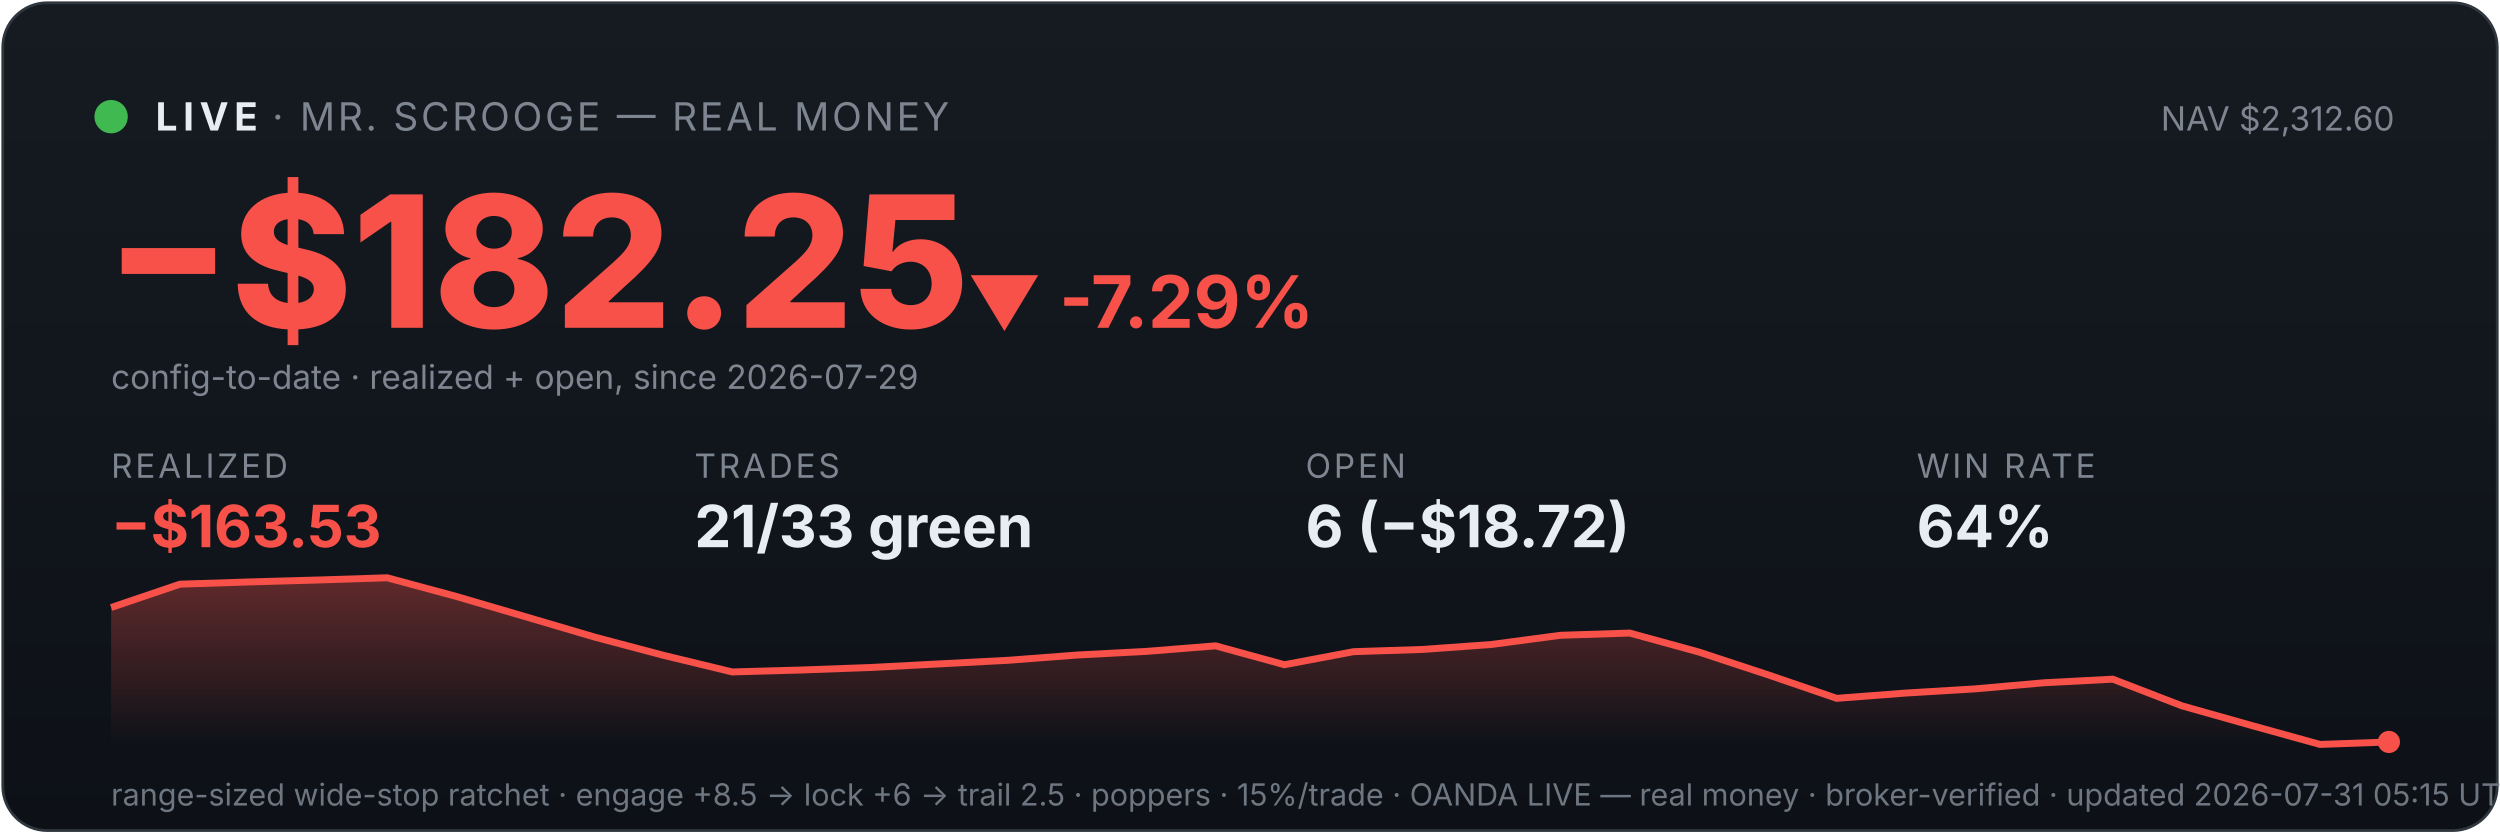
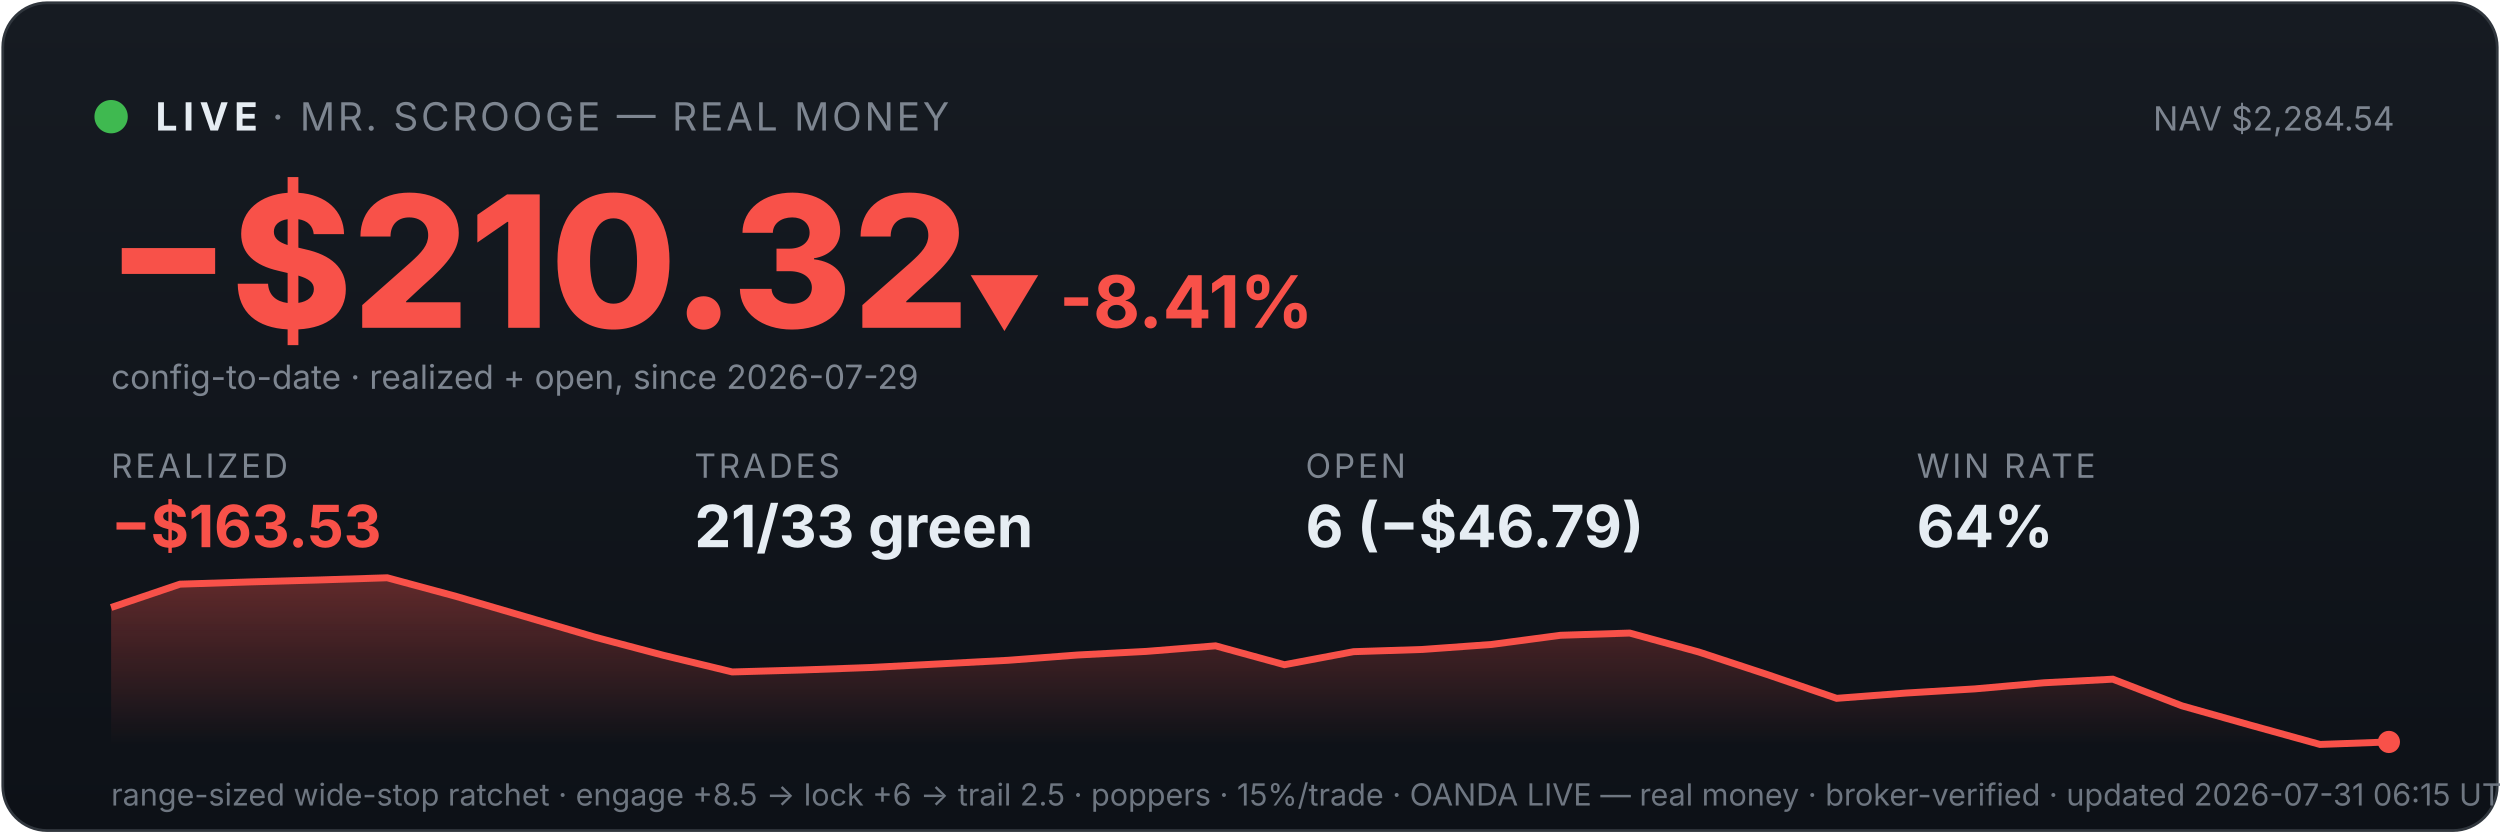
<svg xmlns="http://www.w3.org/2000/svg" viewBox="0 0 900 300" width="100%" font-family="system-ui,-apple-system,sans-serif">
  <defs>
    <linearGradient id="bg" x1="0" y1="0" x2="0" y2="1">
      <stop offset="0" stop-color="#161b22" />
      <stop offset="1" stop-color="#0d1117" />
    </linearGradient>
    <linearGradient id="fill" x1="0" y1="0" x2="0" y2="1">
      <stop offset="0" stop-color="#f85149" stop-opacity="0.35" />
      <stop offset="1" stop-color="#f85149" stop-opacity="0" />
    </linearGradient>
  </defs>
  <rect x="1" y="1" width="898" height="298" rx="16" fill="url(#bg)" stroke="#30363d" />
  <circle cx="40" cy="42" r="6" fill="#3fb950" />
  <text x="56" y="47" font-size="14" font-weight="700" fill="#e6edf3" letter-spacing="2">LIVE</text>
  <text x="98" y="47" font-size="14" fill="#7d8590" letter-spacing="1">· MR. SCROOGE — REAL MONEY</text>
-   <text x="862" y="47" font-size="12" fill="#7d8590" text-anchor="end">NAV $2,312.60</text>
-   <text x="38" y="118" font-size="66" font-weight="800" fill="#f85149">−$182.25</text>
-   <text x="348" y="118" font-size="26" font-weight="700" fill="#f85149">▼ -7.29%</text>
+   <text x="862" y="47" font-size="12" fill="#7d8590" text-anchor="end">NAV $2,284.54</text>
+   <text x="38" y="118" font-size="66" font-weight="800" fill="#f85149">−$210.32</text>
+   <text x="348" y="118" font-size="26" font-weight="700" fill="#f85149">▼ -8.41%</text>
  <text x="40" y="140" font-size="12" fill="#7d8590">config-to-date · realized + open, since 2026-07-29</text>
  <text x="40" y="172" font-family="system-ui,-apple-system,sans-serif" font-size="12" fill="#7d8590" letter-spacing="1">REALIZED</text>
  <text x="40" y="197" font-family="system-ui,-apple-system,sans-serif" font-size="21" font-weight="700" fill="#f85149">−$163.53</text>
  <text x="250" y="172" font-family="system-ui,-apple-system,sans-serif" font-size="12" fill="#7d8590" letter-spacing="1">TRADES</text>
  <text x="250" y="197" font-family="system-ui,-apple-system,sans-serif" font-size="21" font-weight="700" fill="#e6edf3">21/33 green</text>
  <text x="470" y="172" font-family="system-ui,-apple-system,sans-serif" font-size="12" fill="#7d8590" letter-spacing="1">OPEN</text>
-   <text x="470" y="197" font-family="system-ui,-apple-system,sans-serif" font-size="21" font-weight="700" fill="#e6edf3">6 (−$18.72)</text>
+   <text x="470" y="197" font-family="system-ui,-apple-system,sans-serif" font-size="21" font-weight="700" fill="#e6edf3">6 (−$46.79)</text>
  <text x="690" y="172" font-family="system-ui,-apple-system,sans-serif" font-size="12" fill="#7d8590" letter-spacing="1">WIN RATE</text>
  <text x="690" y="197" font-family="system-ui,-apple-system,sans-serif" font-size="21" font-weight="700" fill="#e6edf3">64%</text>
  <polygon points="40,268 40.0,218.7 64.8,210.3 89.7,209.5 114.5,208.8 139.4,208.0 164.2,214.7 189.1,222.0 213.9,229.3 238.8,235.9 263.6,241.9 288.5,241.2 313.3,240.3 338.2,239.0 363.0,237.7 387.9,235.8 412.7,234.5 437.6,232.5 462.4,239.3 487.3,234.6 512.1,233.8 537.0,232.0 561.8,228.7 586.7,227.9 611.5,234.7 636.4,242.9 661.2,251.4 686.1,249.5 710.9,248.0 735.8,245.8 760.6,244.5 785.5,254.1 810.3,261.1 835.2,268.0 860.0,267.1 860,268" fill="url(#fill)" />
  <polyline points="40.0,218.7 64.8,210.3 89.7,209.5 114.5,208.8 139.4,208.0 164.2,214.7 189.1,222.0 213.9,229.3 238.8,235.9 263.6,241.9 288.5,241.2 313.3,240.3 338.2,239.0 363.0,237.7 387.9,235.8 412.7,234.5 437.6,232.5 462.4,239.3 487.3,234.6 512.1,233.8 537.0,232.0 561.8,228.7 586.7,227.9 611.5,234.7 636.4,242.9 661.2,251.4 686.1,249.5 710.9,248.0 735.8,245.8 760.6,244.5 785.5,254.1 810.3,261.1 835.2,268.0 860.0,267.1" fill="none" stroke="#f85149" stroke-width="2.5" />
  <circle cx="860.0" cy="267.1" r="4" fill="#f85149" />
-   <text x="40" y="290" font-size="11" fill="#6e7681">range-sized wide-stop ratchet · engage +8.5 → lock +6 → trail 2.5 · poppers · 15%/trade · OANDA LIVE — real money · broker-verified · updated 2026-07-31 05:15 UTC</text>
+   <text x="40" y="290" font-size="11" fill="#6e7681">range-sized wide-stop ratchet · engage +8.5 → lock +6 → trail 2.5 · poppers · 15%/trade · OANDA LIVE — real money · broker-verified · updated 2026-07-31 06:15 UTC</text>
</svg>
